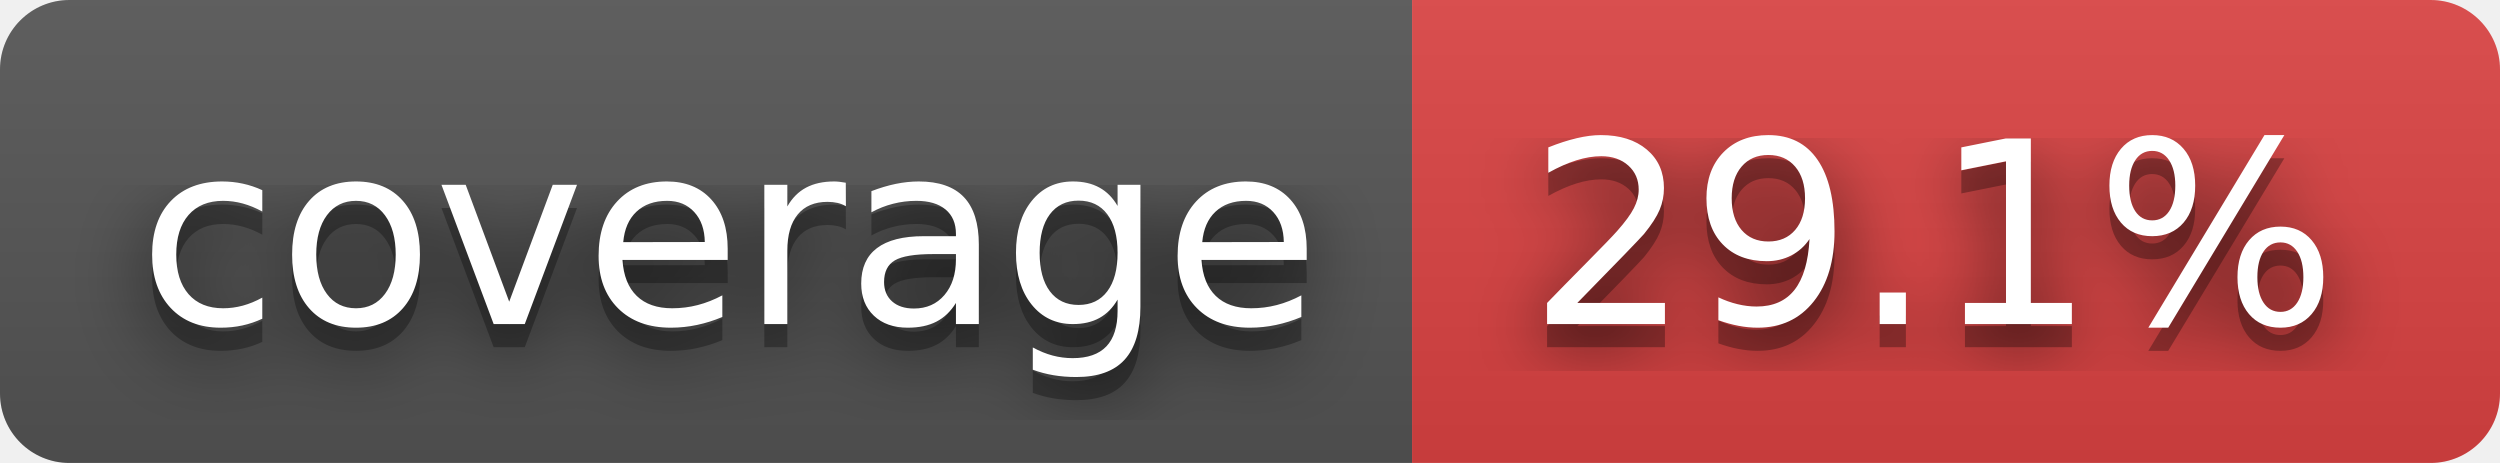
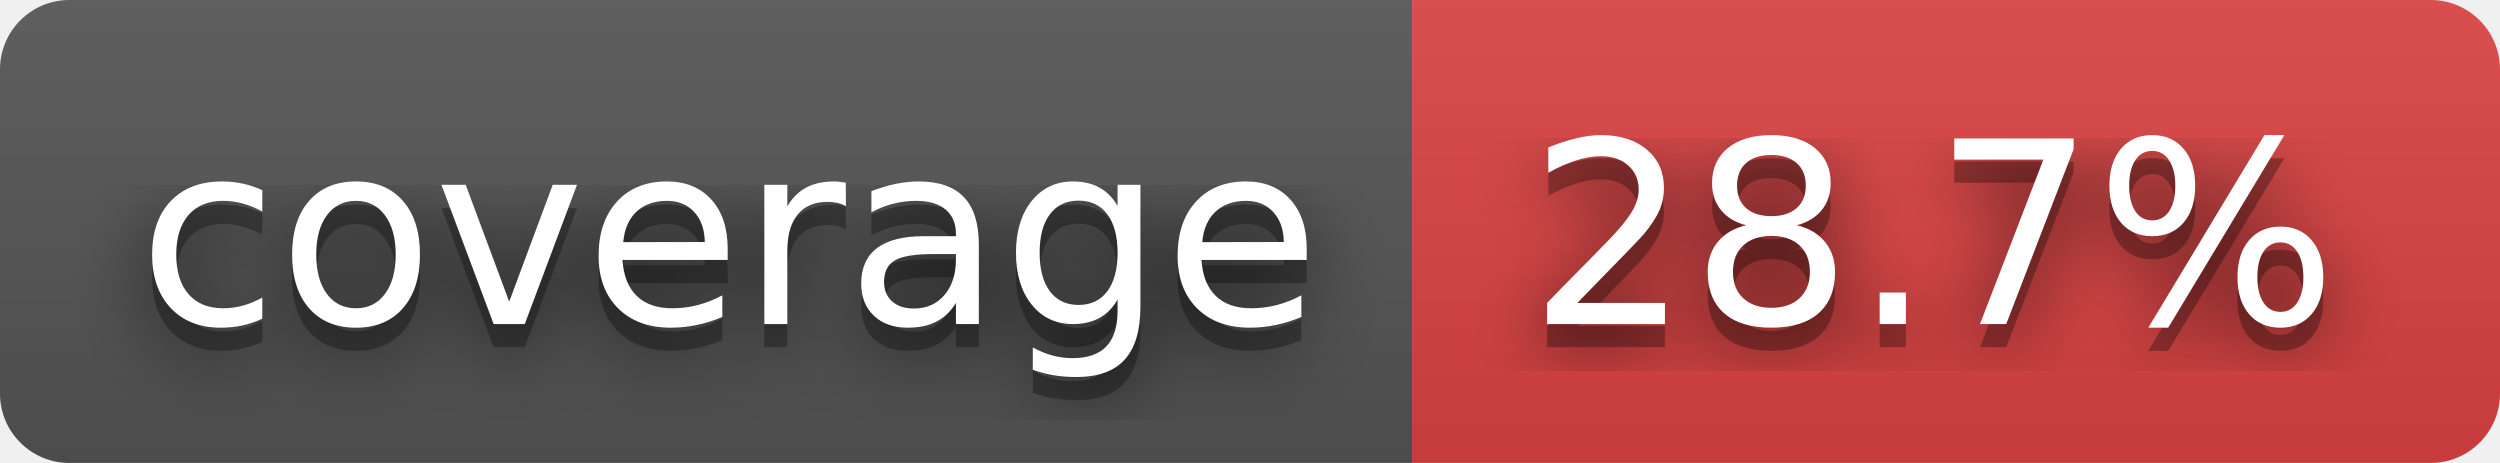
- <svg xmlns="http://www.w3.org/2000/svg" width="108" height="20" role="img" aria-label="coverage: 29.1%">
+ <svg xmlns="http://www.w3.org/2000/svg" width="108" height="20" role="img" aria-label="coverage: 28.7%">
  <filter id="blur">
-     <feGaussianBlur in="SourceGraphic" stdDeviation="16" />
+     <feGaussianBlur stdDeviation="16" />
  </filter>
  <linearGradient id="s" x2="0" y2="100%">
    <stop offset="0" stop-color="#bbb" stop-opacity=".1" />
    <stop offset="1" stop-opacity=".1" />
  </linearGradient>
  <clipPath id="r">
-     <rect width="108" height="20" rx="3" fill="#fff" />
+     <rect width="108" height="20" rx="3" />
  </clipPath>
  <g clip-path="url(#r)">
    <rect width="61" height="20" fill="#555" />
    <rect x="61" width="47" height="20" fill="#dd4343" />
    <rect width="108" height="20" fill="url(#s)" />
  </g>
  <g fill="#fff" text-anchor="middle" font-family="Verdana,Geneva,DejaVu Sans,sans-serif" text-rendering="geometricPrecision" font-size="110">
-     <text aria-hidden="true" x="315" y="150" fill="#010101" fill-opacity=".80" filter="url(#blur)" transform="scale(.1)" textLength="510">coverage</text>
-     <text aria-hidden="true" x="315" y="150" fill="#010101" fill-opacity=".3" transform="scale(.1)" textLength="510">coverage</text>
-     <text x="315" y="140" transform="scale(.1)" fill="#fff" textLength="510">coverage</text>
-     <text aria-hidden="true" x="835" y="150" fill="#010101" fill-opacity=".80" filter="url(#blur)" transform="scale(.1)" textLength="370">29.1%</text>
-     <text aria-hidden="true" x="835" y="150" fill="#010101" fill-opacity=".3" transform="scale(.1)" textLength="370">29.1%</text>
-     <text x="835" y="140" transform="scale(.1)" fill="#fff" textLength="370">29.1%</text>
+     <g transform="scale(.1)">
+       <g aria-hidden="true" fill="#010101">
+         <text x="315" y="150" fill-opacity=".8" filter="url(#blur)" textLength="510">coverage</text>
+         <text x="315" y="150" fill-opacity=".3" textLength="510">coverage</text>
+       </g>
+       <text x="315" y="140" textLength="510">coverage</text>
+     </g>
+     <g transform="scale(.1)">
+       <g aria-hidden="true" fill="#010101">
+         <text x="835" y="150" fill-opacity=".8" filter="url(#blur)" textLength="370">28.7%</text>
+         <text x="835" y="150" fill-opacity=".3" textLength="370">28.7%</text>
+       </g>
+       <text x="835" y="140" textLength="370">28.7%</text>
+     </g>
  </g>
</svg>
